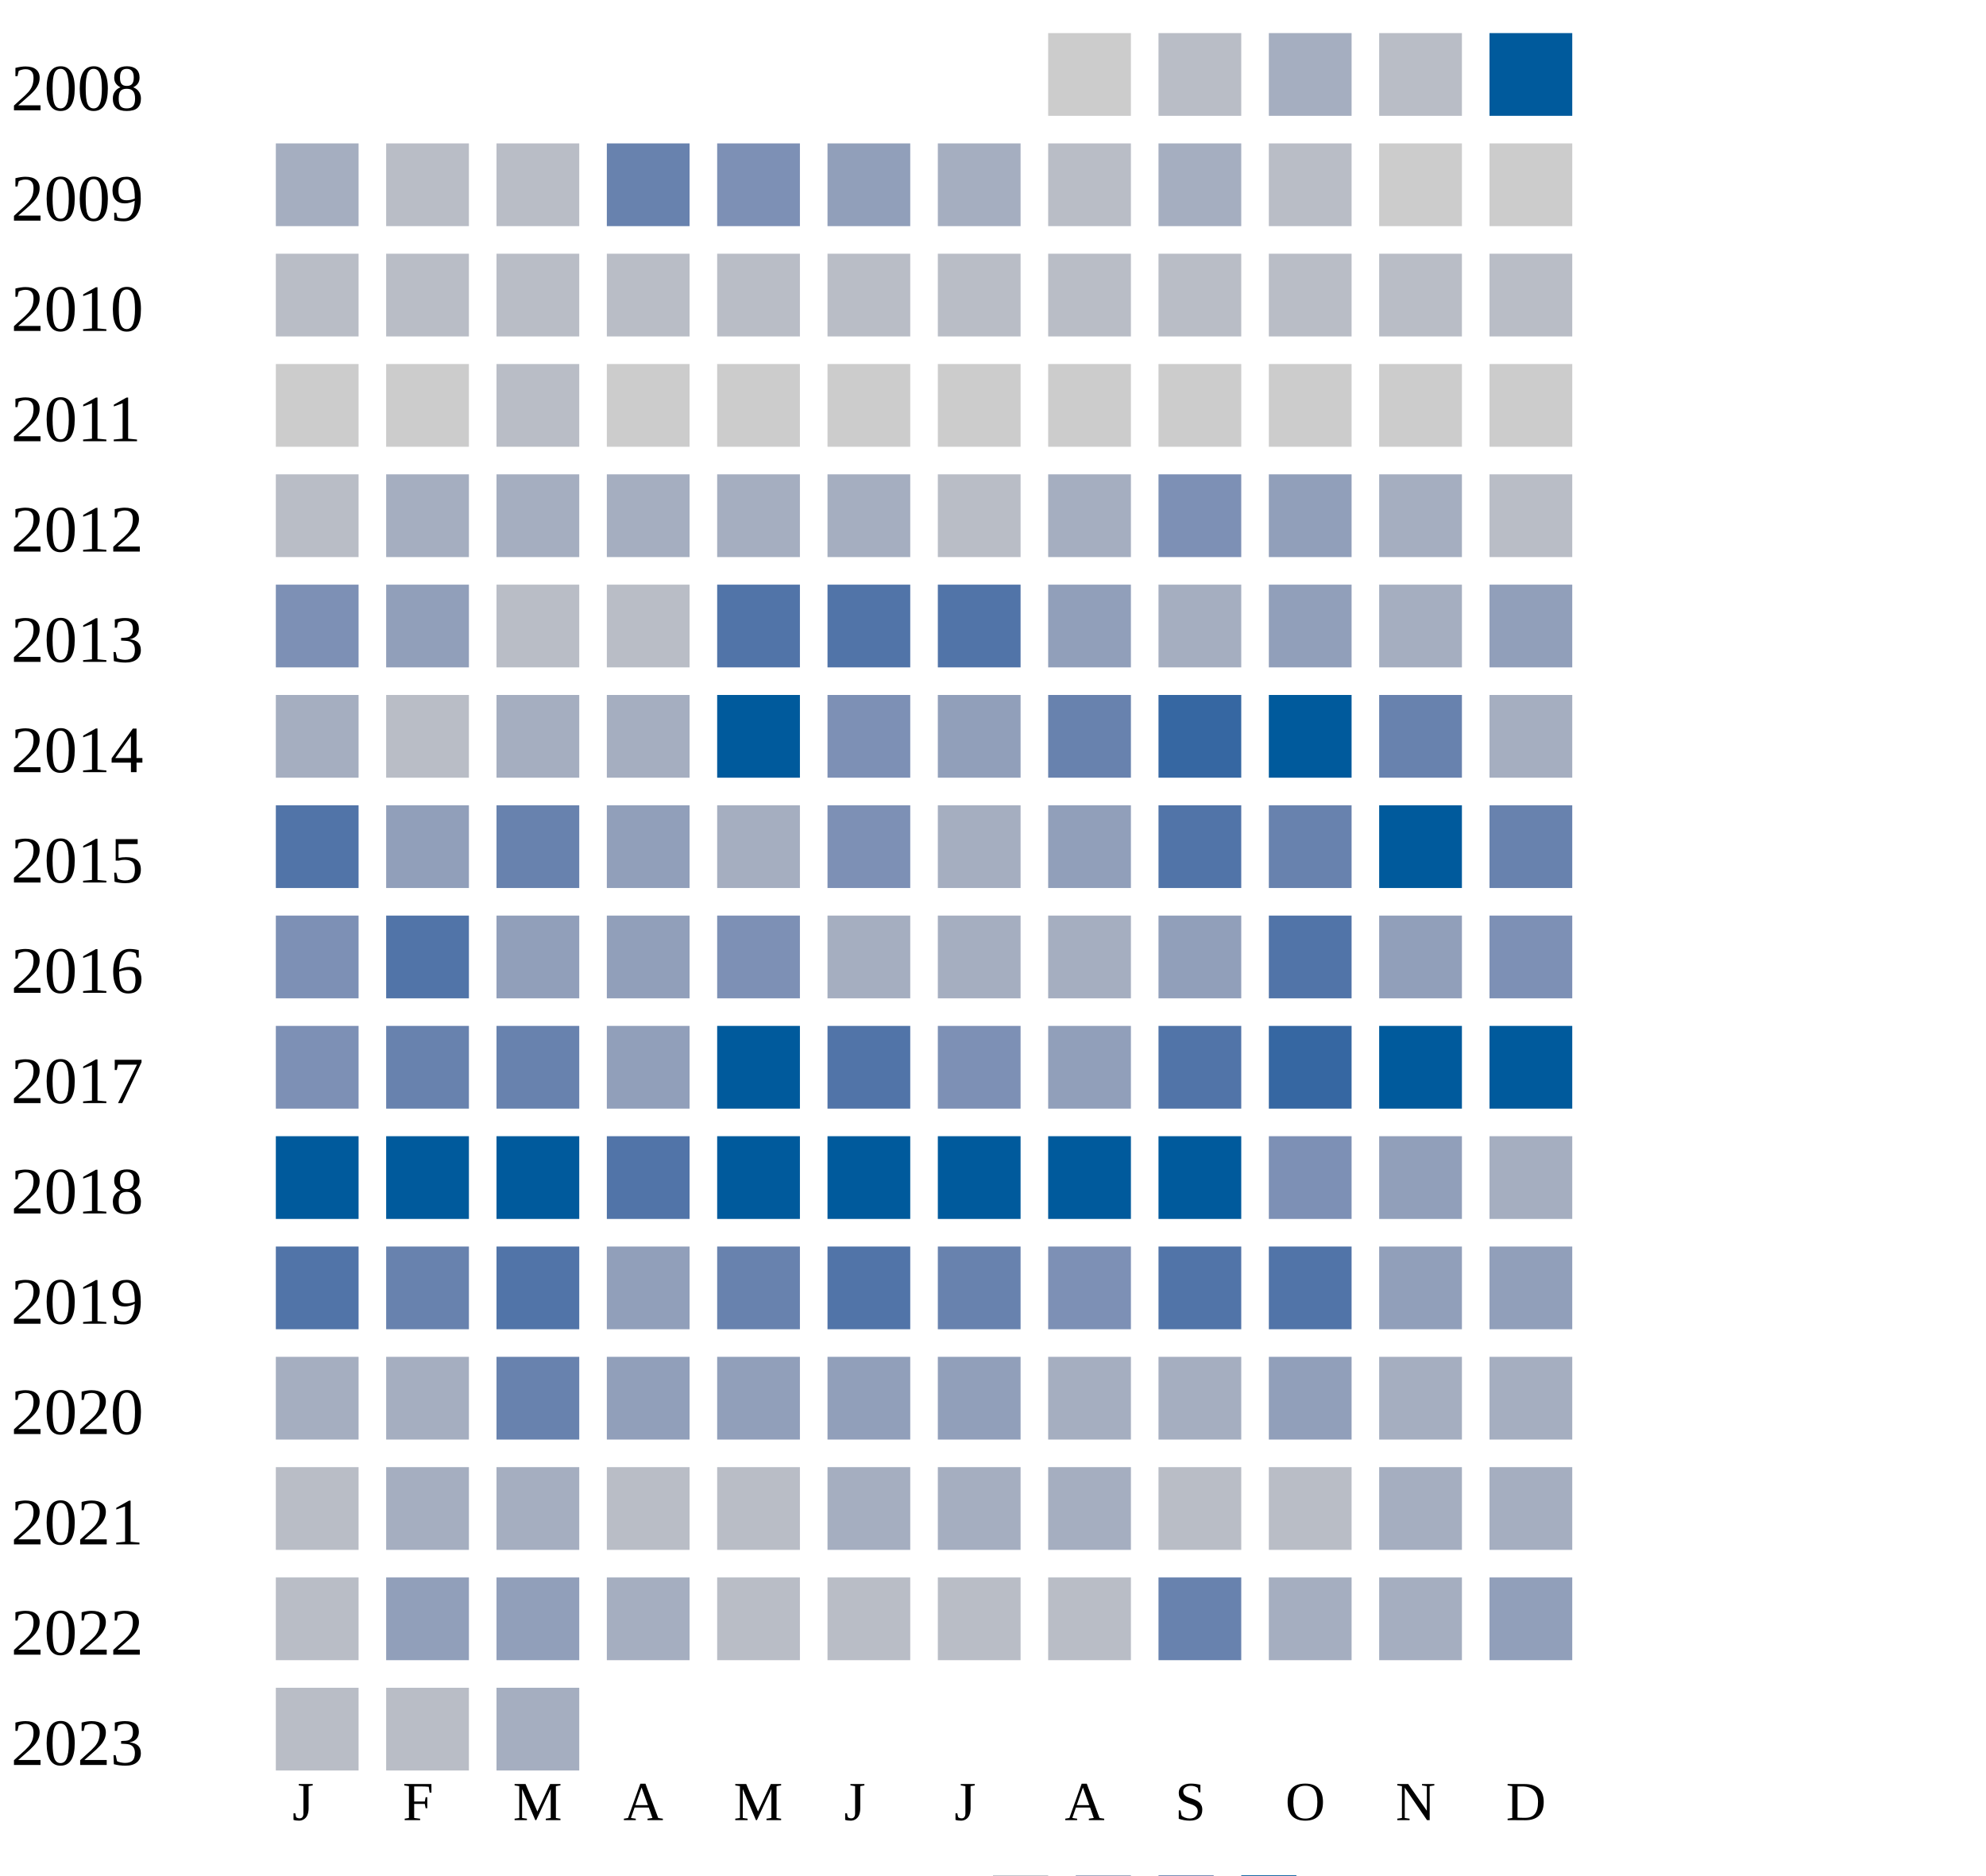
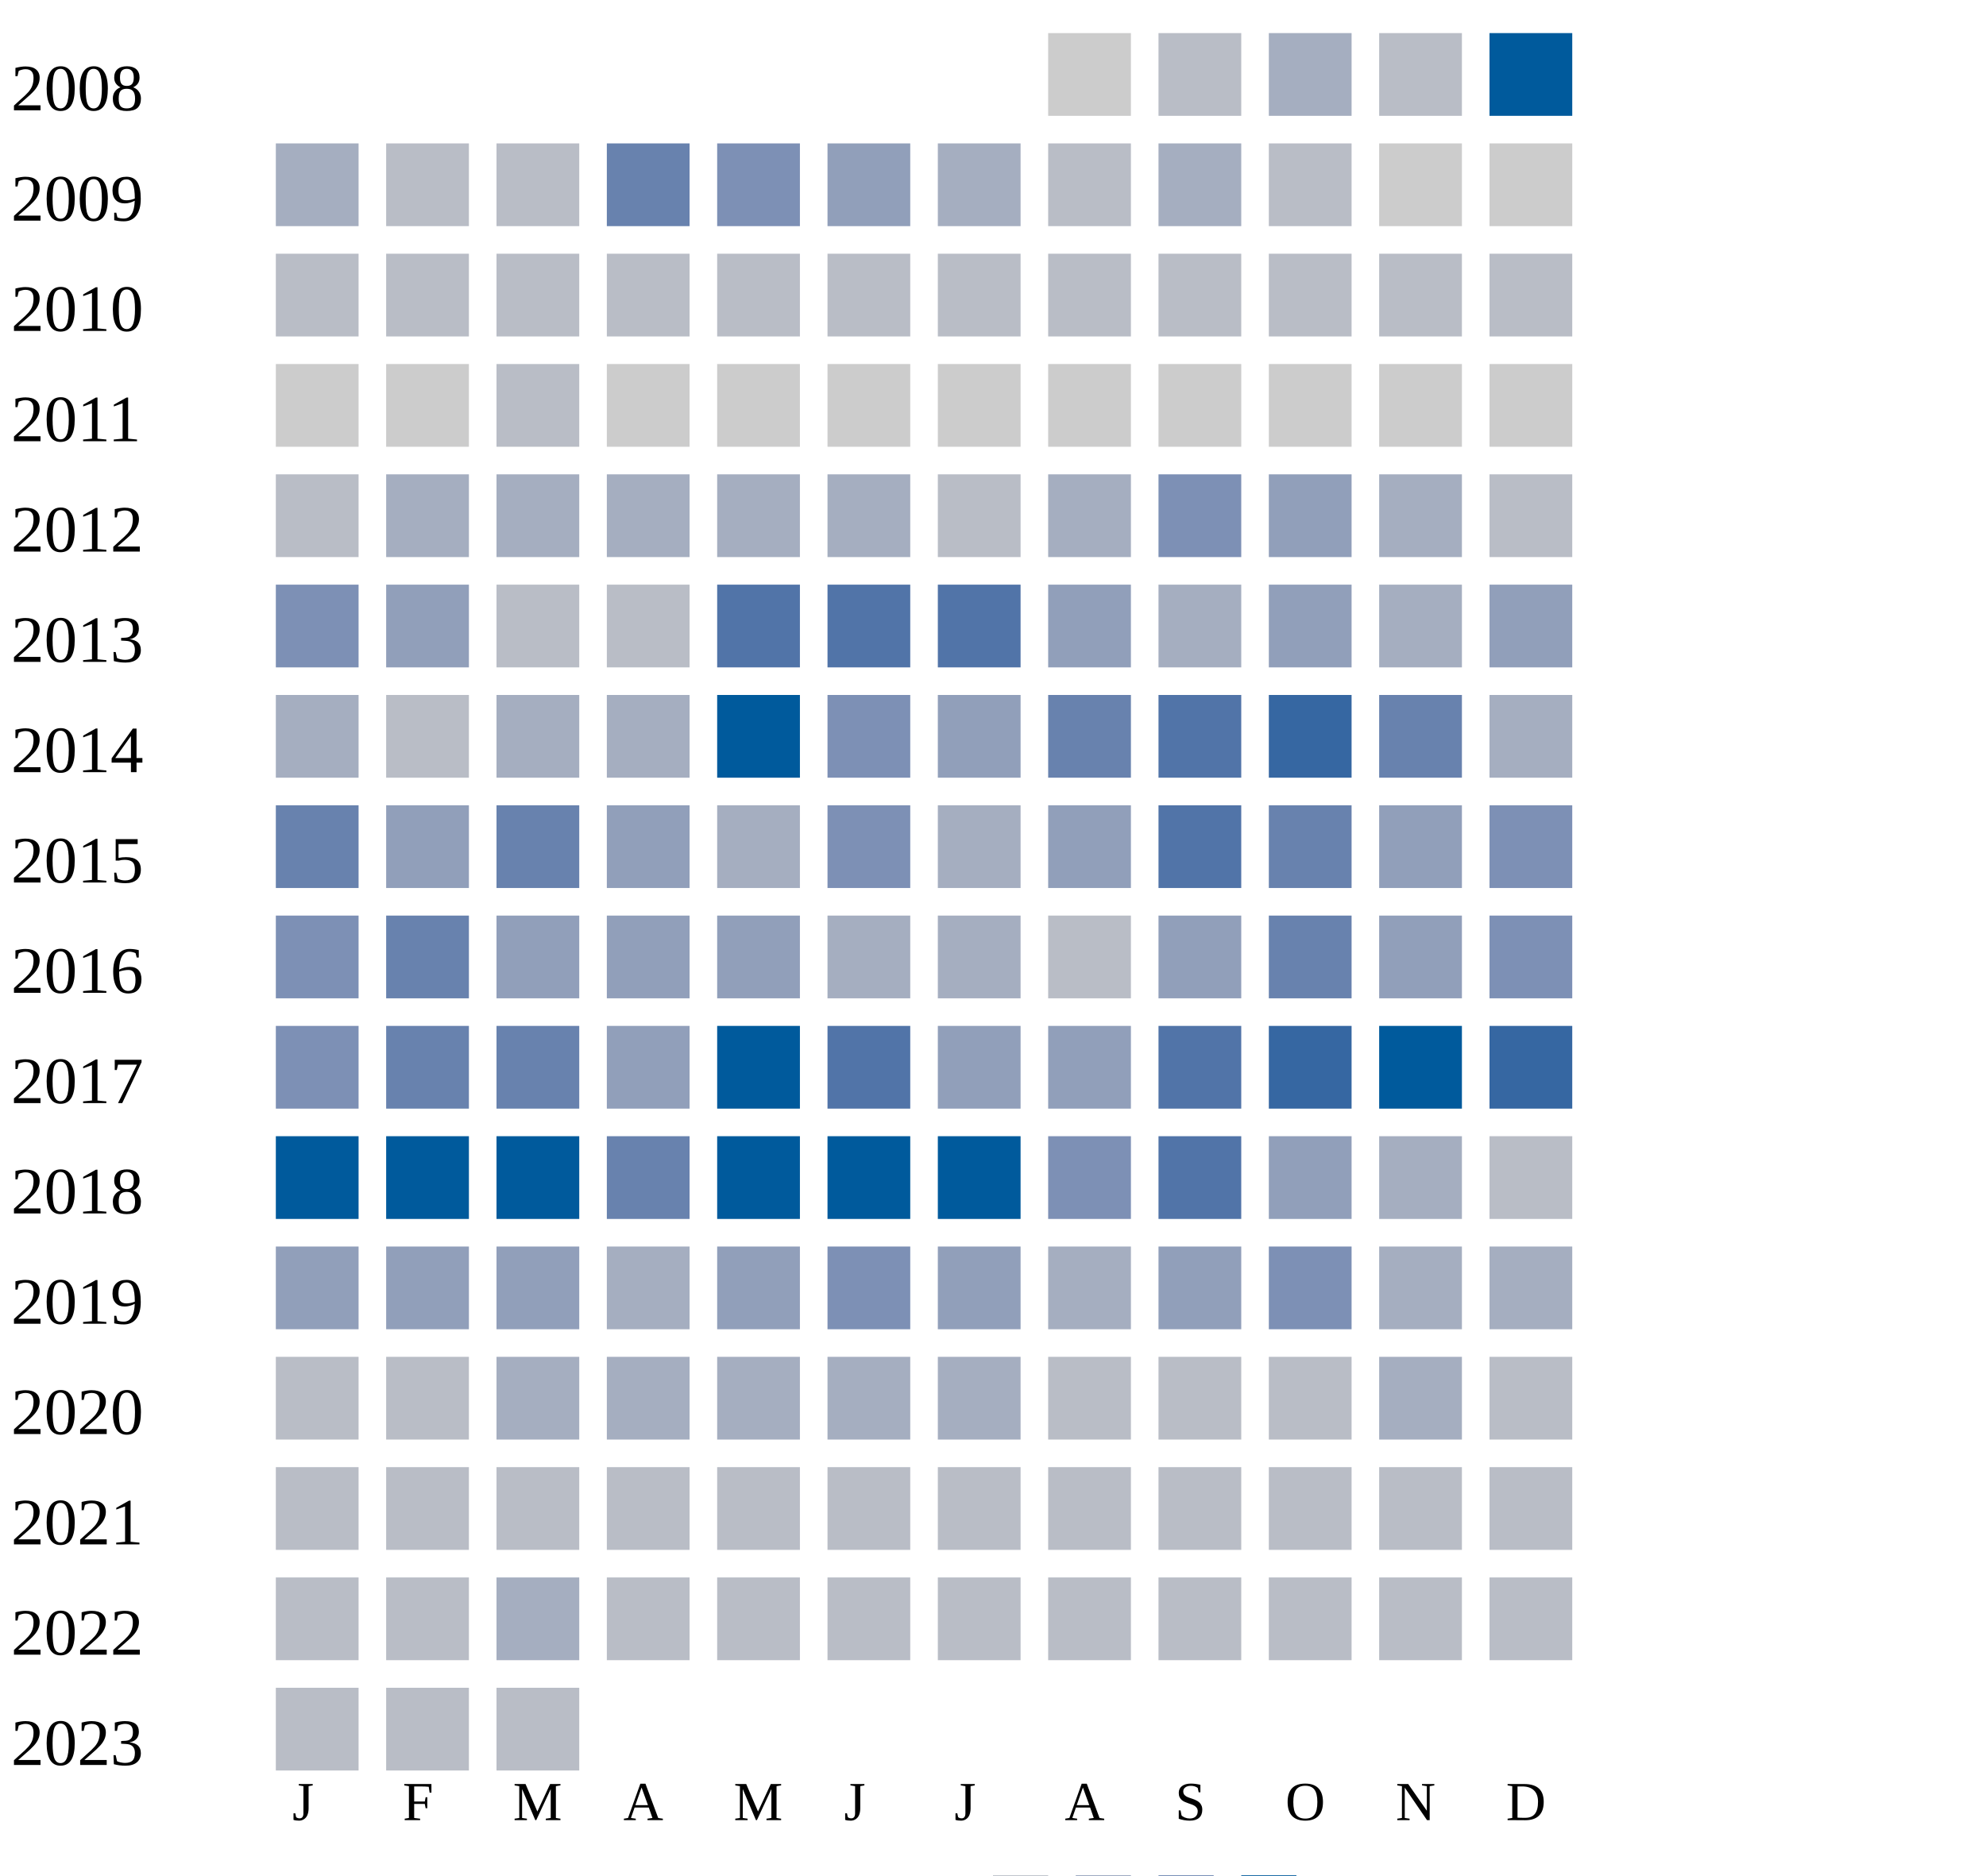
<svg xmlns="http://www.w3.org/2000/svg" width="360" height="340">
  <g transform="translate(0 0)">
    <text x="2" y="20">2008</text>
    <rect x="190" y="6" width="15" height="15" fill="#cccccc" />
    <rect x="210" y="6" width="15" height="15" fill="#b9bdc6" />
    <rect x="230" y="6" width="15" height="15" fill="#a5aec0" />
    <rect x="250" y="6" width="15" height="15" fill="#b9bdc6" />
    <rect x="270" y="6" width="15" height="15" fill="#005a9c" />
  </g>
  <g transform="translate(0 20)">
    <text x="2" y="20">2009</text>
    <rect x="50" y="6" width="15" height="15" fill="#a5aec0" />
    <rect x="70" y="6" width="15" height="15" fill="#b9bdc6" />
    <rect x="90" y="6" width="15" height="15" fill="#b9bdc6" />
    <rect x="110" y="6" width="15" height="15" fill="#6882ae" />
    <rect x="130" y="6" width="15" height="15" fill="#7d90b5" />
    <rect x="150" y="6" width="15" height="15" fill="#919fba" />
    <rect x="170" y="6" width="15" height="15" fill="#a5aec0" />
    <rect x="190" y="6" width="15" height="15" fill="#b9bdc6" />
    <rect x="210" y="6" width="15" height="15" fill="#a5aec0" />
    <rect x="230" y="6" width="15" height="15" fill="#b9bdc6" />
    <rect x="250" y="6" width="15" height="15" fill="#cccccc" />
    <rect x="270" y="6" width="15" height="15" fill="#cccccc" />
  </g>
  <g transform="translate(0 40)">
    <text x="2" y="20">2010</text>
    <rect x="50" y="6" width="15" height="15" fill="#b9bdc6" />
    <rect x="70" y="6" width="15" height="15" fill="#b9bdc6" />
    <rect x="90" y="6" width="15" height="15" fill="#b9bdc6" />
    <rect x="110" y="6" width="15" height="15" fill="#b9bdc6" />
    <rect x="130" y="6" width="15" height="15" fill="#b9bdc6" />
    <rect x="150" y="6" width="15" height="15" fill="#b9bdc6" />
    <rect x="170" y="6" width="15" height="15" fill="#b9bdc6" />
    <rect x="190" y="6" width="15" height="15" fill="#b9bdc6" />
    <rect x="210" y="6" width="15" height="15" fill="#b9bdc6" />
    <rect x="230" y="6" width="15" height="15" fill="#b9bdc6" />
    <rect x="250" y="6" width="15" height="15" fill="#b9bdc6" />
    <rect x="270" y="6" width="15" height="15" fill="#b9bdc6" />
  </g>
  <g transform="translate(0 60)">
    <text x="2" y="20">2011</text>
    <rect x="50" y="6" width="15" height="15" fill="#cccccc" />
    <rect x="70" y="6" width="15" height="15" fill="#cccccc" />
    <rect x="90" y="6" width="15" height="15" fill="#b9bdc6" />
    <rect x="110" y="6" width="15" height="15" fill="#cccccc" />
    <rect x="130" y="6" width="15" height="15" fill="#cccccc" />
    <rect x="150" y="6" width="15" height="15" fill="#cccccc" />
    <rect x="170" y="6" width="15" height="15" fill="#cccccc" />
    <rect x="190" y="6" width="15" height="15" fill="#cccccc" />
    <rect x="210" y="6" width="15" height="15" fill="#cccccc" />
    <rect x="230" y="6" width="15" height="15" fill="#cccccc" />
    <rect x="250" y="6" width="15" height="15" fill="#cccccc" />
    <rect x="270" y="6" width="15" height="15" fill="#cccccc" />
  </g>
  <g transform="translate(0 80)">
    <text x="2" y="20">2012</text>
    <rect x="50" y="6" width="15" height="15" fill="#b9bdc6" />
    <rect x="70" y="6" width="15" height="15" fill="#a5aec0" />
    <rect x="90" y="6" width="15" height="15" fill="#a5aec0" />
    <rect x="110" y="6" width="15" height="15" fill="#a5aec0" />
    <rect x="130" y="6" width="15" height="15" fill="#a5aec0" />
    <rect x="150" y="6" width="15" height="15" fill="#a5aec0" />
    <rect x="170" y="6" width="15" height="15" fill="#b9bdc6" />
    <rect x="190" y="6" width="15" height="15" fill="#a5aec0" />
    <rect x="210" y="6" width="15" height="15" fill="#7d90b5" />
    <rect x="230" y="6" width="15" height="15" fill="#919fba" />
    <rect x="250" y="6" width="15" height="15" fill="#a5aec0" />
    <rect x="270" y="6" width="15" height="15" fill="#b9bdc6" />
  </g>
  <g transform="translate(0 100)">
    <text x="2" y="20">2013</text>
    <rect x="50" y="6" width="15" height="15" fill="#7d90b5" />
    <rect x="70" y="6" width="15" height="15" fill="#919fba" />
    <rect x="90" y="6" width="15" height="15" fill="#b9bdc6" />
    <rect x="110" y="6" width="15" height="15" fill="#b9bdc6" />
    <rect x="130" y="6" width="15" height="15" fill="#5174a8" />
    <rect x="150" y="6" width="15" height="15" fill="#5174a8" />
    <rect x="170" y="6" width="15" height="15" fill="#5174a8" />
    <rect x="190" y="6" width="15" height="15" fill="#919fba" />
    <rect x="210" y="6" width="15" height="15" fill="#a5aec0" />
    <rect x="230" y="6" width="15" height="15" fill="#919fba" />
    <rect x="250" y="6" width="15" height="15" fill="#a5aec0" />
    <rect x="270" y="6" width="15" height="15" fill="#919fba" />
  </g>
  <g transform="translate(0 120)">
    <text x="2" y="20">2014</text>
    <rect x="50" y="6" width="15" height="15" fill="#a5aec0" />
    <rect x="70" y="6" width="15" height="15" fill="#b9bdc6" />
    <rect x="90" y="6" width="15" height="15" fill="#a5aec0" />
    <rect x="110" y="6" width="15" height="15" fill="#a5aec0" />
    <rect x="130" y="6" width="15" height="15" fill="#005a9c" />
    <rect x="150" y="6" width="15" height="15" fill="#7d90b5" />
    <rect x="170" y="6" width="15" height="15" fill="#919fba" />
    <rect x="190" y="6" width="15" height="15" fill="#6882ae" />
-     <rect x="210" y="6" width="15" height="15" fill="#3667a2" />
-     <rect x="230" y="6" width="15" height="15" fill="#005a9c" />
+     <rect x="210" y="6" width="15" height="15" fill="#5174a8" />
+     <rect x="230" y="6" width="15" height="15" fill="#3667a2" />
    <rect x="250" y="6" width="15" height="15" fill="#6882ae" />
    <rect x="270" y="6" width="15" height="15" fill="#a5aec0" />
  </g>
  <g transform="translate(0 140)">
    <text x="2" y="20">2015</text>
-     <rect x="50" y="6" width="15" height="15" fill="#5174a8" />
+     <rect x="50" y="6" width="15" height="15" fill="#6882ae" />
    <rect x="70" y="6" width="15" height="15" fill="#919fba" />
    <rect x="90" y="6" width="15" height="15" fill="#6882ae" />
    <rect x="110" y="6" width="15" height="15" fill="#919fba" />
    <rect x="130" y="6" width="15" height="15" fill="#a5aec0" />
    <rect x="150" y="6" width="15" height="15" fill="#7d90b5" />
    <rect x="170" y="6" width="15" height="15" fill="#a5aec0" />
    <rect x="190" y="6" width="15" height="15" fill="#919fba" />
    <rect x="210" y="6" width="15" height="15" fill="#5174a8" />
    <rect x="230" y="6" width="15" height="15" fill="#6882ae" />
-     <rect x="250" y="6" width="15" height="15" fill="#005a9c" />
-     <rect x="270" y="6" width="15" height="15" fill="#6882ae" />
+     <rect x="250" y="6" width="15" height="15" fill="#919fba" />
+     <rect x="270" y="6" width="15" height="15" fill="#7d90b5" />
  </g>
  <g transform="translate(0 160)">
    <text x="2" y="20">2016</text>
    <rect x="50" y="6" width="15" height="15" fill="#7d90b5" />
-     <rect x="70" y="6" width="15" height="15" fill="#5174a8" />
+     <rect x="70" y="6" width="15" height="15" fill="#6882ae" />
    <rect x="90" y="6" width="15" height="15" fill="#919fba" />
    <rect x="110" y="6" width="15" height="15" fill="#919fba" />
-     <rect x="130" y="6" width="15" height="15" fill="#7d90b5" />
+     <rect x="130" y="6" width="15" height="15" fill="#919fba" />
    <rect x="150" y="6" width="15" height="15" fill="#a5aec0" />
    <rect x="170" y="6" width="15" height="15" fill="#a5aec0" />
-     <rect x="190" y="6" width="15" height="15" fill="#a5aec0" />
+     <rect x="190" y="6" width="15" height="15" fill="#b9bdc6" />
    <rect x="210" y="6" width="15" height="15" fill="#919fba" />
-     <rect x="230" y="6" width="15" height="15" fill="#5174a8" />
+     <rect x="230" y="6" width="15" height="15" fill="#6882ae" />
    <rect x="250" y="6" width="15" height="15" fill="#919fba" />
    <rect x="270" y="6" width="15" height="15" fill="#7d90b5" />
  </g>
  <g transform="translate(0 180)">
    <text x="2" y="20">2017</text>
    <rect x="50" y="6" width="15" height="15" fill="#7d90b5" />
    <rect x="70" y="6" width="15" height="15" fill="#6882ae" />
    <rect x="90" y="6" width="15" height="15" fill="#6882ae" />
    <rect x="110" y="6" width="15" height="15" fill="#919fba" />
    <rect x="130" y="6" width="15" height="15" fill="#005a9c" />
    <rect x="150" y="6" width="15" height="15" fill="#5174a8" />
-     <rect x="170" y="6" width="15" height="15" fill="#7d90b5" />
+     <rect x="170" y="6" width="15" height="15" fill="#919fba" />
    <rect x="190" y="6" width="15" height="15" fill="#919fba" />
    <rect x="210" y="6" width="15" height="15" fill="#5174a8" />
    <rect x="230" y="6" width="15" height="15" fill="#3667a2" />
    <rect x="250" y="6" width="15" height="15" fill="#005a9c" />
-     <rect x="270" y="6" width="15" height="15" fill="#005a9c" />
+     <rect x="270" y="6" width="15" height="15" fill="#3667a2" />
  </g>
  <g transform="translate(0 200)">
    <text x="2" y="20">2018</text>
    <rect x="50" y="6" width="15" height="15" fill="#005a9c" />
    <rect x="70" y="6" width="15" height="15" fill="#005a9c" />
    <rect x="90" y="6" width="15" height="15" fill="#005a9c" />
-     <rect x="110" y="6" width="15" height="15" fill="#5174a8" />
+     <rect x="110" y="6" width="15" height="15" fill="#6882ae" />
    <rect x="130" y="6" width="15" height="15" fill="#005a9c" />
    <rect x="150" y="6" width="15" height="15" fill="#005a9c" />
    <rect x="170" y="6" width="15" height="15" fill="#005a9c" />
-     <rect x="190" y="6" width="15" height="15" fill="#005a9c" />
-     <rect x="210" y="6" width="15" height="15" fill="#005a9c" />
-     <rect x="230" y="6" width="15" height="15" fill="#7d90b5" />
-     <rect x="250" y="6" width="15" height="15" fill="#919fba" />
-     <rect x="270" y="6" width="15" height="15" fill="#a5aec0" />
+     <rect x="190" y="6" width="15" height="15" fill="#7d90b5" />
+     <rect x="210" y="6" width="15" height="15" fill="#5174a8" />
+     <rect x="230" y="6" width="15" height="15" fill="#919fba" />
+     <rect x="250" y="6" width="15" height="15" fill="#a5aec0" />
+     <rect x="270" y="6" width="15" height="15" fill="#b9bdc6" />
  </g>
  <g transform="translate(0 220)">
    <text x="2" y="20">2019</text>
-     <rect x="50" y="6" width="15" height="15" fill="#5174a8" />
-     <rect x="70" y="6" width="15" height="15" fill="#6882ae" />
-     <rect x="90" y="6" width="15" height="15" fill="#5174a8" />
-     <rect x="110" y="6" width="15" height="15" fill="#919fba" />
-     <rect x="130" y="6" width="15" height="15" fill="#6882ae" />
-     <rect x="150" y="6" width="15" height="15" fill="#5174a8" />
-     <rect x="170" y="6" width="15" height="15" fill="#6882ae" />
-     <rect x="190" y="6" width="15" height="15" fill="#7d90b5" />
-     <rect x="210" y="6" width="15" height="15" fill="#5174a8" />
-     <rect x="230" y="6" width="15" height="15" fill="#5174a8" />
-     <rect x="250" y="6" width="15" height="15" fill="#919fba" />
-     <rect x="270" y="6" width="15" height="15" fill="#919fba" />
+     <rect x="50" y="6" width="15" height="15" fill="#919fba" />
+     <rect x="70" y="6" width="15" height="15" fill="#919fba" />
+     <rect x="90" y="6" width="15" height="15" fill="#919fba" />
+     <rect x="110" y="6" width="15" height="15" fill="#a5aec0" />
+     <rect x="130" y="6" width="15" height="15" fill="#919fba" />
+     <rect x="150" y="6" width="15" height="15" fill="#7d90b5" />
+     <rect x="170" y="6" width="15" height="15" fill="#919fba" />
+     <rect x="190" y="6" width="15" height="15" fill="#a5aec0" />
+     <rect x="210" y="6" width="15" height="15" fill="#919fba" />
+     <rect x="230" y="6" width="15" height="15" fill="#7d90b5" />
+     <rect x="250" y="6" width="15" height="15" fill="#a5aec0" />
+     <rect x="270" y="6" width="15" height="15" fill="#a5aec0" />
  </g>
  <g transform="translate(0 240)">
    <text x="2" y="20">2020</text>
-     <rect x="50" y="6" width="15" height="15" fill="#a5aec0" />
-     <rect x="70" y="6" width="15" height="15" fill="#a5aec0" />
-     <rect x="90" y="6" width="15" height="15" fill="#6882ae" />
-     <rect x="110" y="6" width="15" height="15" fill="#919fba" />
-     <rect x="130" y="6" width="15" height="15" fill="#919fba" />
-     <rect x="150" y="6" width="15" height="15" fill="#919fba" />
-     <rect x="170" y="6" width="15" height="15" fill="#919fba" />
-     <rect x="190" y="6" width="15" height="15" fill="#a5aec0" />
-     <rect x="210" y="6" width="15" height="15" fill="#a5aec0" />
-     <rect x="230" y="6" width="15" height="15" fill="#919fba" />
-     <rect x="250" y="6" width="15" height="15" fill="#a5aec0" />
-     <rect x="270" y="6" width="15" height="15" fill="#a5aec0" />
+     <rect x="50" y="6" width="15" height="15" fill="#b9bdc6" />
+     <rect x="70" y="6" width="15" height="15" fill="#b9bdc6" />
+     <rect x="90" y="6" width="15" height="15" fill="#a5aec0" />
+     <rect x="110" y="6" width="15" height="15" fill="#a5aec0" />
+     <rect x="130" y="6" width="15" height="15" fill="#a5aec0" />
+     <rect x="150" y="6" width="15" height="15" fill="#a5aec0" />
+     <rect x="170" y="6" width="15" height="15" fill="#a5aec0" />
+     <rect x="190" y="6" width="15" height="15" fill="#b9bdc6" />
+     <rect x="210" y="6" width="15" height="15" fill="#b9bdc6" />
+     <rect x="230" y="6" width="15" height="15" fill="#b9bdc6" />
+     <rect x="250" y="6" width="15" height="15" fill="#a5aec0" />
+     <rect x="270" y="6" width="15" height="15" fill="#b9bdc6" />
  </g>
  <g transform="translate(0 260)">
    <text x="2" y="20">2021</text>
    <rect x="50" y="6" width="15" height="15" fill="#b9bdc6" />
-     <rect x="70" y="6" width="15" height="15" fill="#a5aec0" />
-     <rect x="90" y="6" width="15" height="15" fill="#a5aec0" />
+     <rect x="70" y="6" width="15" height="15" fill="#b9bdc6" />
+     <rect x="90" y="6" width="15" height="15" fill="#b9bdc6" />
    <rect x="110" y="6" width="15" height="15" fill="#b9bdc6" />
    <rect x="130" y="6" width="15" height="15" fill="#b9bdc6" />
-     <rect x="150" y="6" width="15" height="15" fill="#a5aec0" />
-     <rect x="170" y="6" width="15" height="15" fill="#a5aec0" />
-     <rect x="190" y="6" width="15" height="15" fill="#a5aec0" />
-     <rect x="210" y="6" width="15" height="15" fill="#b9bdc6" />
-     <rect x="230" y="6" width="15" height="15" fill="#b9bdc6" />
-     <rect x="250" y="6" width="15" height="15" fill="#a5aec0" />
-     <rect x="270" y="6" width="15" height="15" fill="#a5aec0" />
+     <rect x="150" y="6" width="15" height="15" fill="#b9bdc6" />
+     <rect x="170" y="6" width="15" height="15" fill="#b9bdc6" />
+     <rect x="190" y="6" width="15" height="15" fill="#b9bdc6" />
+     <rect x="210" y="6" width="15" height="15" fill="#b9bdc6" />
+     <rect x="230" y="6" width="15" height="15" fill="#b9bdc6" />
+     <rect x="250" y="6" width="15" height="15" fill="#b9bdc6" />
+     <rect x="270" y="6" width="15" height="15" fill="#b9bdc6" />
  </g>
  <g transform="translate(0 280)">
    <text x="2" y="20">2022</text>
    <rect x="50" y="6" width="15" height="15" fill="#b9bdc6" />
-     <rect x="70" y="6" width="15" height="15" fill="#919fba" />
-     <rect x="90" y="6" width="15" height="15" fill="#919fba" />
-     <rect x="110" y="6" width="15" height="15" fill="#a5aec0" />
+     <rect x="70" y="6" width="15" height="15" fill="#b9bdc6" />
+     <rect x="90" y="6" width="15" height="15" fill="#a5aec0" />
+     <rect x="110" y="6" width="15" height="15" fill="#b9bdc6" />
    <rect x="130" y="6" width="15" height="15" fill="#b9bdc6" />
    <rect x="150" y="6" width="15" height="15" fill="#b9bdc6" />
    <rect x="170" y="6" width="15" height="15" fill="#b9bdc6" />
    <rect x="190" y="6" width="15" height="15" fill="#b9bdc6" />
-     <rect x="210" y="6" width="15" height="15" fill="#6882ae" />
-     <rect x="230" y="6" width="15" height="15" fill="#a5aec0" />
-     <rect x="250" y="6" width="15" height="15" fill="#a5aec0" />
-     <rect x="270" y="6" width="15" height="15" fill="#919fba" />
+     <rect x="210" y="6" width="15" height="15" fill="#b9bdc6" />
+     <rect x="230" y="6" width="15" height="15" fill="#b9bdc6" />
+     <rect x="250" y="6" width="15" height="15" fill="#b9bdc6" />
+     <rect x="270" y="6" width="15" height="15" fill="#b9bdc6" />
  </g>
  <g transform="translate(0 300)">
    <text x="2" y="20">2023</text>
    <rect x="50" y="6" width="15" height="15" fill="#b9bdc6" />
    <rect x="70" y="6" width="15" height="15" fill="#b9bdc6" />
-     <rect x="90" y="6" width="15" height="15" fill="#a5aec0" />
+     <rect x="90" y="6" width="15" height="15" fill="#b9bdc6" />
  </g>
  <text style="font-size: 10px; text-align: center" x="53" y="330">J</text>
  <text style="font-size: 10px; text-align: center" x="73" y="330">F</text>
  <text style="font-size: 10px; text-align: center" x="93" y="330">M</text>
  <text style="font-size: 10px; text-align: center" x="113" y="330">A</text>
  <text style="font-size: 10px; text-align: center" x="133" y="330">M</text>
  <text style="font-size: 10px; text-align: center" x="153" y="330">J</text>
  <text style="font-size: 10px; text-align: center" x="173" y="330">J</text>
  <text style="font-size: 10px; text-align: center" x="193" y="330">A</text>
  <text style="font-size: 10px; text-align: center" x="213" y="330">S</text>
  <text style="font-size: 10px; text-align: center" x="233" y="330">O</text>
  <text style="font-size: 10px; text-align: center" x="253" y="330">N</text>
  <text style="font-size: 10px; text-align: center" x="273" y="330">D</text>
  <text style="font-size: 10px;" x="155" y="349">Less</text>
  <rect fill="#b9bdc6" width="10" height="10" x="180" y="340" />
  <rect fill="#919fba" width="10" height="10" x="195" y="340" />
  <rect fill="#6882ae" width="10" height="10" x="210" y="340" />
  <rect fill="#005a9c" width="10" height="10" x="225" y="340" />
  <text x="240" y="349" style="font-size: 10px;">More</text>
</svg>
